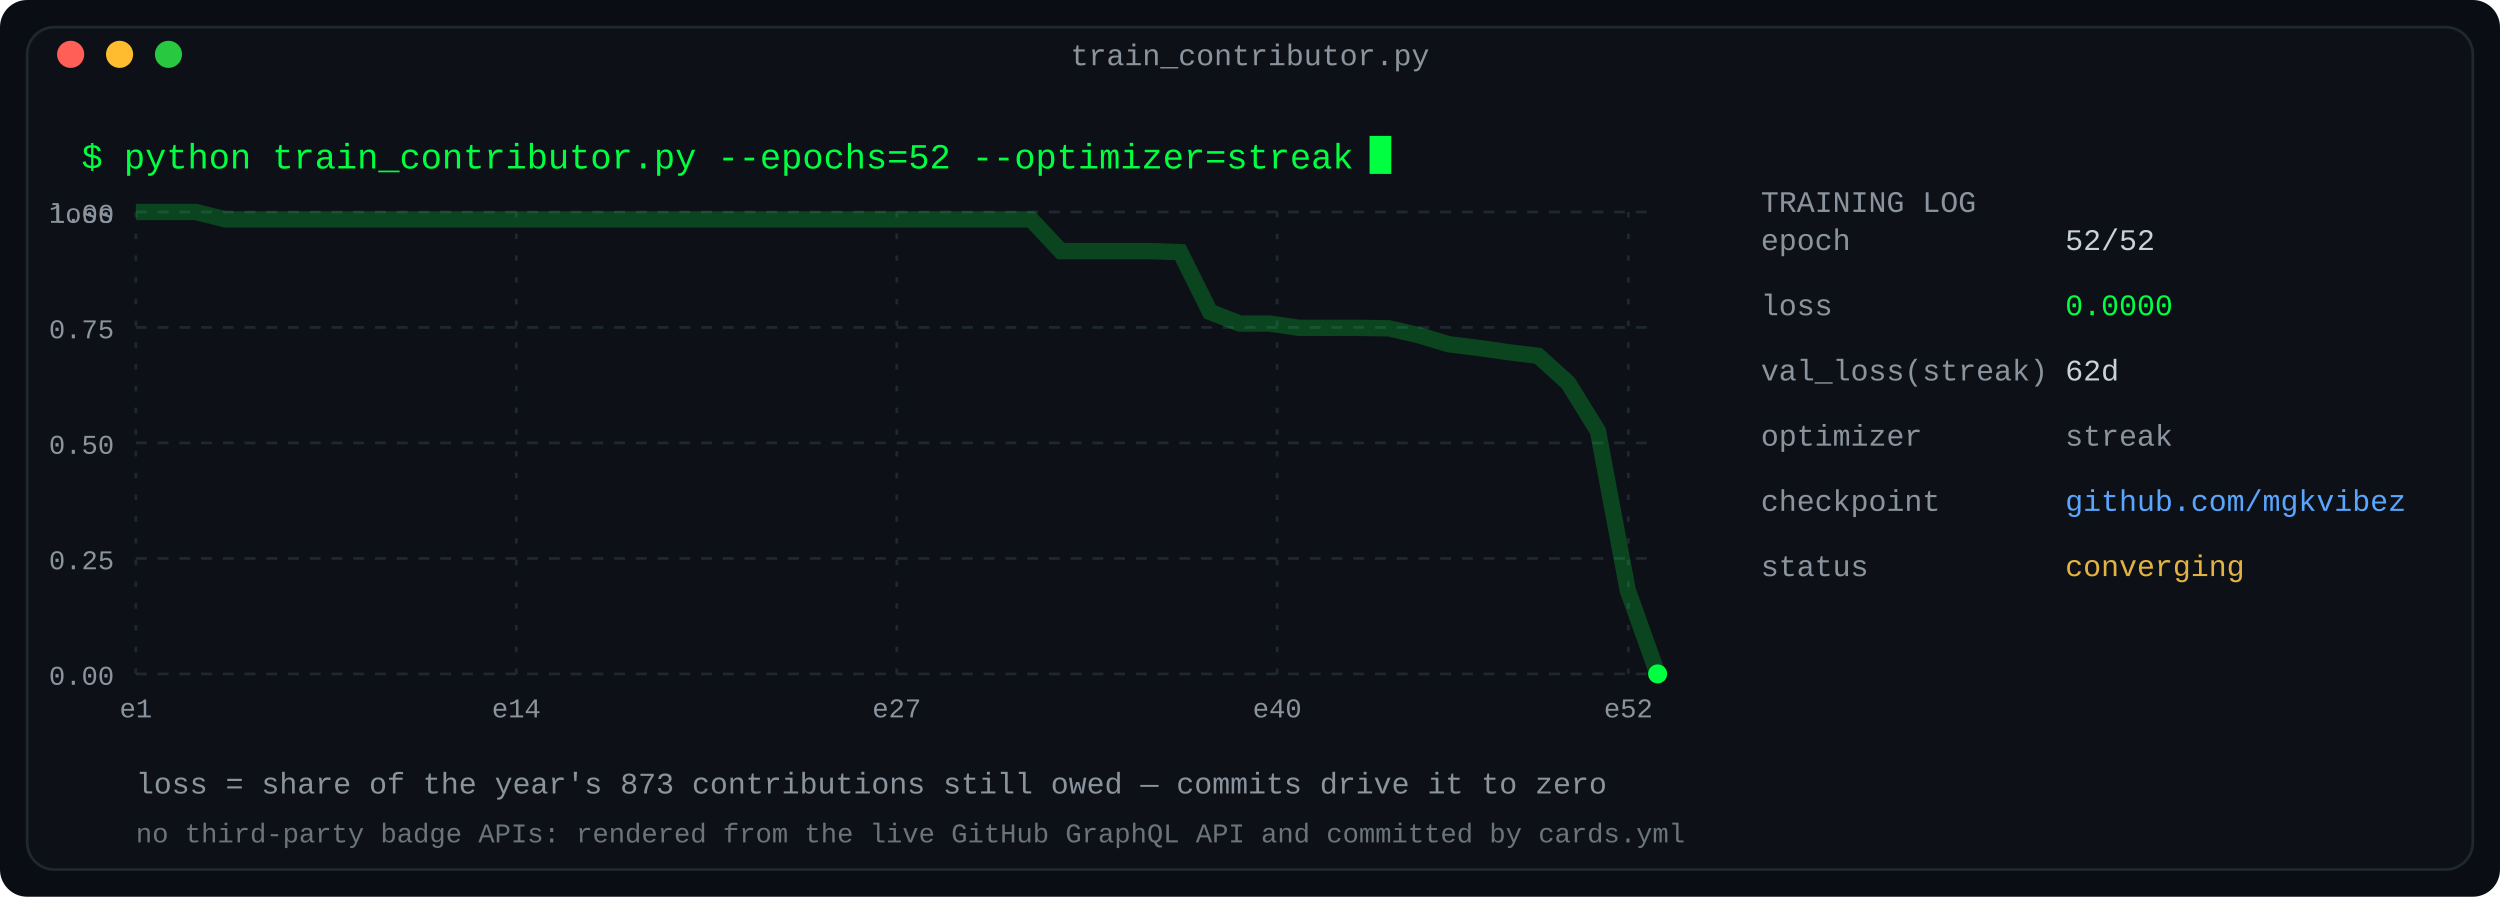
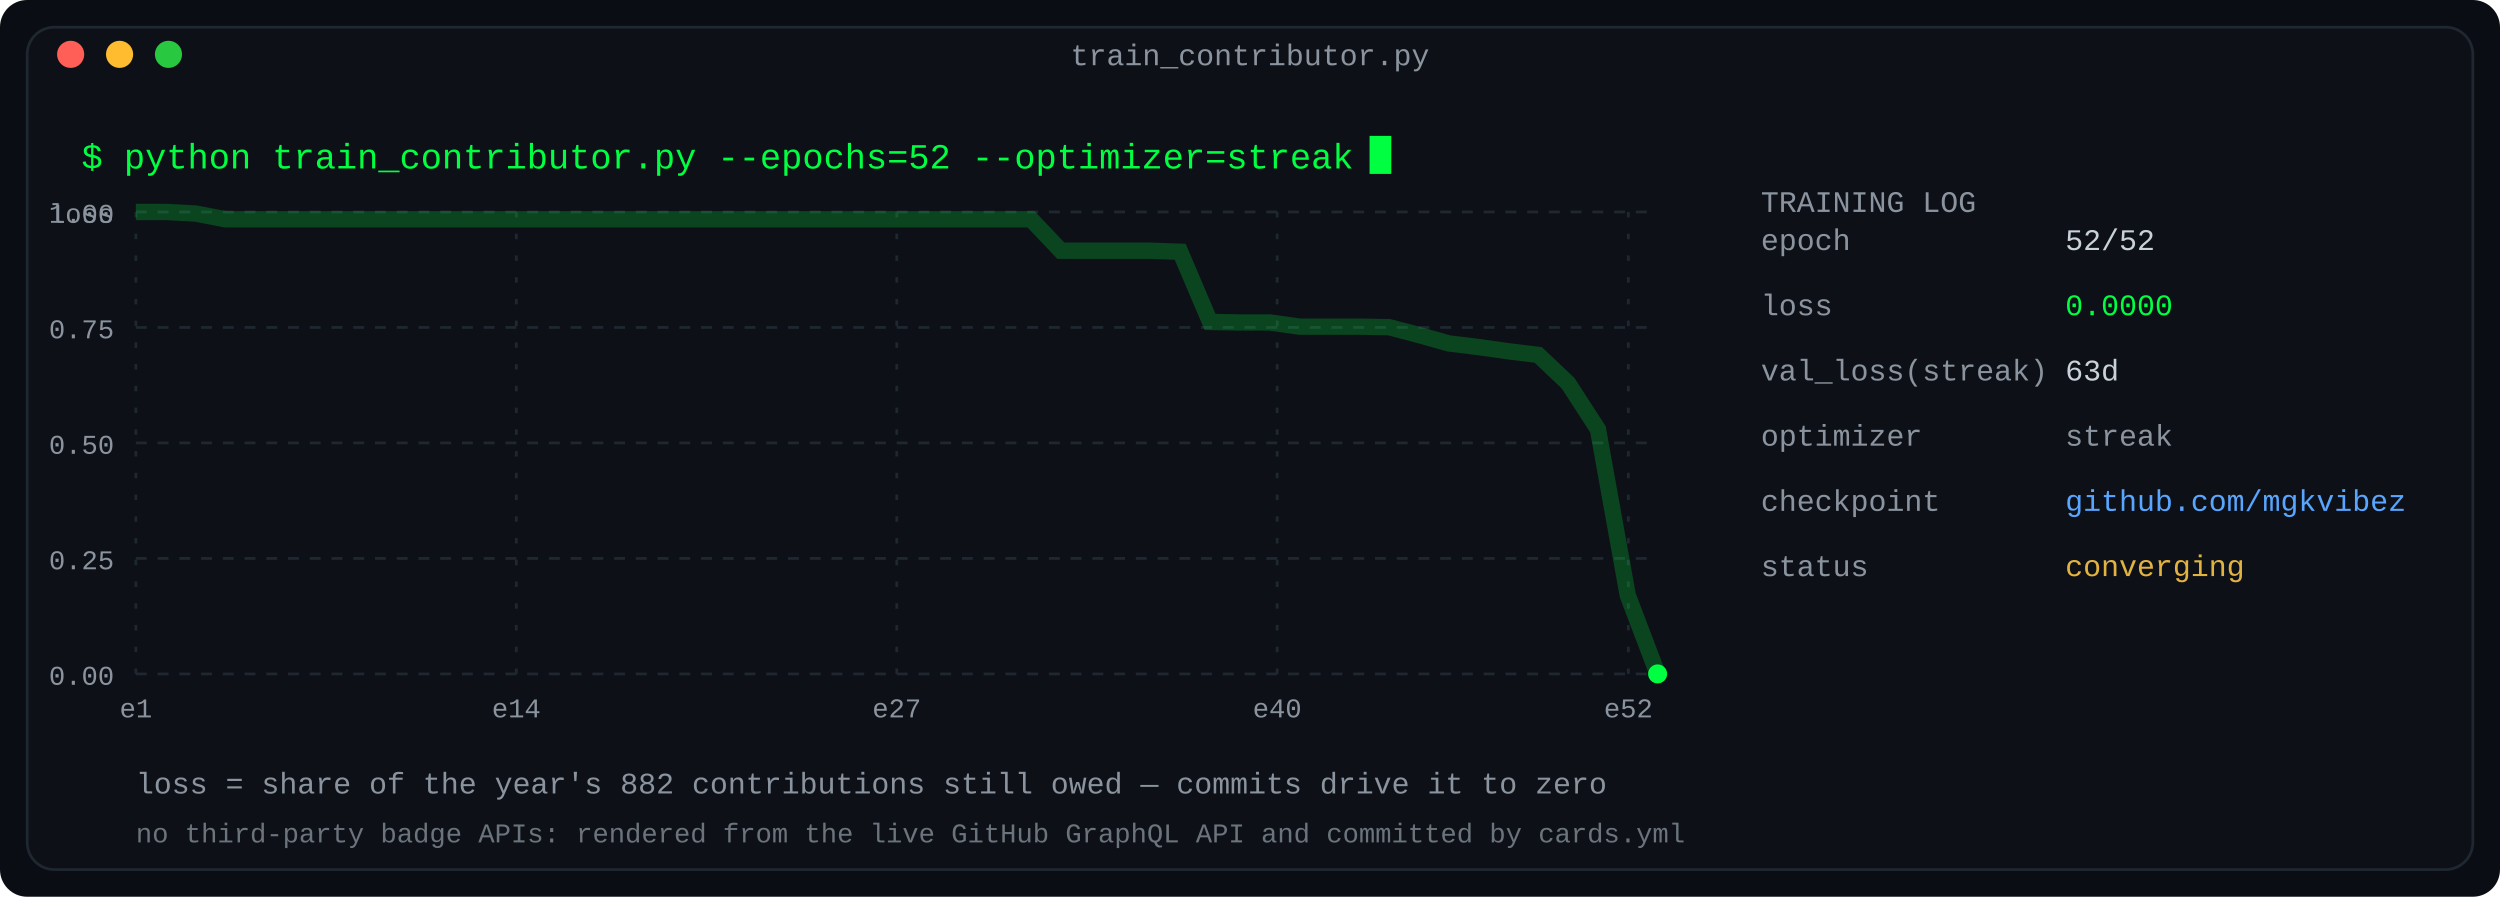
<svg xmlns="http://www.w3.org/2000/svg" width="920" height="330" viewBox="0 0 920 330" role="img" aria-label="Training log: a year of contributions as a converging loss curve">
  <defs>
    <linearGradient id="fade" x1="0" y1="0" x2="1" y2="0">
      <stop offset="0" stop-color="#0d1117" />
      <stop offset="1" stop-color="#0d1117" />
    </linearGradient>
  </defs>
  <rect width="920" height="330" rx="10" fill="#0a0e14" />
  <rect x="10" y="10" width="900" height="310" rx="10" fill="#0d1117" stroke="#1f2730" stroke-width="1" />
  <text x="460.0" y="24" fill="#8b949e" font-family="ui-monospace, SFMono-Regular, 'SF Mono', Menlo, Consolas, 'Liberation Mono', monospace" font-size="11" text-anchor="middle">train_contributor.py</text>
  <circle cx="26" cy="20" r="5" fill="#ff5f57" />
  <circle cx="44" cy="20" r="5" fill="#febc2e" />
  <circle cx="62" cy="20" r="5" fill="#28c840" />
  <text x="30" y="62" fill="#00ff41" font-family="ui-monospace, SFMono-Regular, 'SF Mono', Menlo, Consolas, 'Liberation Mono', monospace" font-size="13" text-anchor="start" font-weight="normal">$ python train_contributor.py --epochs=52 --optimizer=streak</text>
  <rect x="504.0" y="50" width="8" height="14" fill="#00ff41">
    <animate attributeName="opacity" values="1;0" keyTimes="0;0.5" calcMode="discrete" dur="1.1s" repeatCount="indefinite" />
  </rect>
  <line x1="50" y1="78.0" x2="610" y2="78.0" stroke="#1f2730" stroke-width="1" stroke-dasharray="4 4" />
  <text x="42" y="82.0" fill="#8b949e" font-family="ui-monospace, SFMono-Regular, 'SF Mono', Menlo, Consolas, 'Liberation Mono', monospace" font-size="10" text-anchor="end" font-weight="normal">1.00</text>
  <line x1="50" y1="120.5" x2="610" y2="120.5" stroke="#1f2730" stroke-width="1" stroke-dasharray="4 4" />
  <text x="42" y="124.5" fill="#8b949e" font-family="ui-monospace, SFMono-Regular, 'SF Mono', Menlo, Consolas, 'Liberation Mono', monospace" font-size="10" text-anchor="end" font-weight="normal">0.75</text>
  <line x1="50" y1="163.0" x2="610" y2="163.0" stroke="#1f2730" stroke-width="1" stroke-dasharray="4 4" />
  <text x="42" y="167.0" fill="#8b949e" font-family="ui-monospace, SFMono-Regular, 'SF Mono', Menlo, Consolas, 'Liberation Mono', monospace" font-size="10" text-anchor="end" font-weight="normal">0.50</text>
  <line x1="50" y1="205.5" x2="610" y2="205.5" stroke="#1f2730" stroke-width="1" stroke-dasharray="4 4" />
  <text x="42" y="209.5" fill="#8b949e" font-family="ui-monospace, SFMono-Regular, 'SF Mono', Menlo, Consolas, 'Liberation Mono', monospace" font-size="10" text-anchor="end" font-weight="normal">0.25</text>
  <line x1="50" y1="248.0" x2="610" y2="248.0" stroke="#1f2730" stroke-width="1" stroke-dasharray="4 4" />
  <text x="42" y="252.0" fill="#8b949e" font-family="ui-monospace, SFMono-Regular, 'SF Mono', Menlo, Consolas, 'Liberation Mono', monospace" font-size="10" text-anchor="end" font-weight="normal">0.00</text>
  <text x="42" y="82" fill="#8b949e" font-family="ui-monospace, SFMono-Regular, 'SF Mono', Menlo, Consolas, 'Liberation Mono', monospace" font-size="10" text-anchor="end" font-weight="normal">loss</text>
  <line x1="50.0" y1="78" x2="50.0" y2="248" stroke="#1f2730" stroke-width="1" stroke-dasharray="2 6" />
  <text x="50.0" y="264" fill="#8b949e" font-family="ui-monospace, SFMono-Regular, 'SF Mono', Menlo, Consolas, 'Liberation Mono', monospace" font-size="10" text-anchor="middle" font-weight="normal">e1</text>
  <line x1="190.0" y1="78" x2="190.0" y2="248" stroke="#1f2730" stroke-width="1" stroke-dasharray="2 6" />
  <text x="190.0" y="264" fill="#8b949e" font-family="ui-monospace, SFMono-Regular, 'SF Mono', Menlo, Consolas, 'Liberation Mono', monospace" font-size="10" text-anchor="middle" font-weight="normal">e14</text>
  <line x1="330.0" y1="78" x2="330.0" y2="248" stroke="#1f2730" stroke-width="1" stroke-dasharray="2 6" />
  <text x="330.0" y="264" fill="#8b949e" font-family="ui-monospace, SFMono-Regular, 'SF Mono', Menlo, Consolas, 'Liberation Mono', monospace" font-size="10" text-anchor="middle" font-weight="normal">e27</text>
  <line x1="470.0" y1="78" x2="470.0" y2="248" stroke="#1f2730" stroke-width="1" stroke-dasharray="2 6" />
  <text x="470.0" y="264" fill="#8b949e" font-family="ui-monospace, SFMono-Regular, 'SF Mono', Menlo, Consolas, 'Liberation Mono', monospace" font-size="10" text-anchor="middle" font-weight="normal">e40</text>
  <line x1="599.231" y1="78" x2="599.231" y2="248" stroke="#1f2730" stroke-width="1" stroke-dasharray="2 6" />
  <text x="599.231" y="264" fill="#8b949e" font-family="ui-monospace, SFMono-Regular, 'SF Mono', Menlo, Consolas, 'Liberation Mono', monospace" font-size="10" text-anchor="middle" font-weight="normal">e52</text>
-   <polyline fill="none" stroke="#00ff41" stroke-width="6" points="50.0,78.0 60.98,78.0 71.961,78.0 82.941,80.726 93.922,80.726 104.902,80.726 115.882,80.726 126.863,80.726 137.843,80.726 148.824,80.726 159.804,80.726 170.784,80.726 181.765,80.726 192.745,80.726 203.725,80.726 214.706,80.726 225.686,80.726 236.667,80.726 247.647,80.726 258.627,80.726 269.608,80.726 280.588,80.726 291.569,80.726 302.549,80.726 313.529,80.726 324.51,80.726 335.49,80.726 346.471,80.726 357.451,80.726 368.431,80.726 379.412,80.726 390.392,92.41 401.373,92.41 412.353,92.41 423.333,92.41 434.314,92.8 445.294,114.804 456.275,119.088 467.255,119.088 478.235,120.646 489.216,120.646 500.196,120.646 511.176,120.841 522.157,123.372 533.137,126.683 544.118,128.046 555.098,129.604 566.078,130.967 577.059,140.898 588.039,158.619 599.02,217.233 610.0,248.0" opacity="0.22" />
-   <polyline fill="none" stroke="#00ff41" stroke-width="1.6" points="50.0,78.0 61.0,78.0 72.0,78.0 82.9,80.7 93.9,80.7 104.9,80.7 115.9,80.7 126.9,80.7 137.8,80.7 148.8,80.7 159.8,80.7 170.8,80.7 181.8,80.7 192.7,80.7 203.7,80.7 214.7,80.7 225.7,80.7 236.7,80.7 247.6,80.7 258.6,80.7 269.6,80.7 280.6,80.7 291.6,80.7 302.5,80.7 313.5,80.7 324.5,80.7 335.5,80.7 346.5,80.7 357.5,80.7 368.4,80.7 379.4,80.7 390.4,92.4 401.4,92.4 412.4,92.4 423.3,92.4 434.3,92.8 445.3,114.8 456.3,119.1 467.3,119.1 478.2,120.6 489.2,120.6 500.2,120.6 511.2,120.8 522.2,123.4 533.1,126.7 544.1,128.0 555.1,129.6 566.1,131.0 577.1,140.9 588.0,158.6 599.0,217.2 610.0,248.0" stroke-dasharray="2000" stroke-dashoffset="2000">
+   <polyline fill="none" stroke="#00ff41" stroke-width="6" points="50.0,78.0 60.98,78.0 71.961,78.578 82.941,80.698 93.922,80.698 104.902,80.698 115.882,80.698 126.863,80.698 137.843,80.698 148.824,80.698 159.804,80.698 170.784,80.698 181.765,80.698 192.745,80.698 203.725,80.698 214.706,80.698 225.686,80.698 236.667,80.698 247.647,80.698 258.627,80.698 269.608,80.698 280.588,80.698 291.569,80.698 302.549,80.698 313.529,80.698 324.51,80.698 335.49,80.698 346.471,80.698 357.451,80.698 368.431,80.698 379.412,80.698 390.392,92.263 401.373,92.263 412.353,92.263 423.333,92.263 434.314,92.649 445.294,118.476 456.275,118.669 467.255,118.669 478.235,120.211 489.216,120.211 500.196,120.211 511.176,120.404 522.157,123.295 533.137,126.379 544.118,127.728 555.098,129.27 566.078,130.619 577.059,141.027 588.039,157.989 599.02,219.088 610.0,248.0" opacity="0.22" />
+   <polyline fill="none" stroke="#00ff41" stroke-width="1.6" points="50.0,78.0 61.0,78.0 72.0,78.6 82.9,80.7 93.9,80.7 104.9,80.7 115.9,80.7 126.9,80.7 137.8,80.7 148.8,80.7 159.8,80.7 170.8,80.7 181.8,80.7 192.7,80.7 203.7,80.7 214.7,80.7 225.7,80.7 236.7,80.7 247.6,80.7 258.6,80.7 269.6,80.7 280.6,80.7 291.6,80.7 302.5,80.7 313.5,80.7 324.5,80.7 335.5,80.7 346.5,80.7 357.5,80.7 368.4,80.7 379.4,80.7 390.4,92.3 401.4,92.3 412.4,92.3 423.3,92.3 434.3,92.6 445.3,118.5 456.3,118.7 467.3,118.7 478.2,120.2 489.2,120.2 500.2,120.2 511.2,120.4 522.2,123.3 533.1,126.4 544.1,127.7 555.1,129.3 566.1,130.6 577.1,141.0 588.0,158.0 599.0,219.1 610.0,248.0" stroke-dasharray="2000" stroke-dashoffset="2000">
    <animate attributeName="stroke-dashoffset" values="2000;0" dur="2.2s" fill="freeze" />
  </polyline>
  <circle cx="610.0" cy="248.0" r="3.5" fill="#00ff41">
    <animate attributeName="r" values="3.5;6;3.5" dur="2.4s" repeatCount="indefinite" />
    <animate attributeName="opacity" values="1;0.35;1" dur="2.4s" repeatCount="indefinite" />
  </circle>
  <text x="648" y="78" fill="#8b949e" font-family="ui-monospace, SFMono-Regular, 'SF Mono', Menlo, Consolas, 'Liberation Mono', monospace" font-size="11" text-anchor="start" font-weight="normal">TRAINING LOG</text>
  <text x="648" y="92" fill="#8b949e" font-family="ui-monospace, SFMono-Regular, 'SF Mono', Menlo, Consolas, 'Liberation Mono', monospace" font-size="11" text-anchor="start" font-weight="normal">          epoch</text>
  <text x="760" y="92" fill="#c9d1d9" font-family="ui-monospace, SFMono-Regular, 'SF Mono', Menlo, Consolas, 'Liberation Mono', monospace" font-size="11" text-anchor="start" font-weight="normal">52/52</text>
  <text x="648" y="116" fill="#8b949e" font-family="ui-monospace, SFMono-Regular, 'SF Mono', Menlo, Consolas, 'Liberation Mono', monospace" font-size="11" text-anchor="start" font-weight="normal">           loss</text>
  <text x="760" y="116" fill="#00ff41" font-family="ui-monospace, SFMono-Regular, 'SF Mono', Menlo, Consolas, 'Liberation Mono', monospace" font-size="11" text-anchor="start" font-weight="normal">0.0000</text>
  <text x="648" y="140" fill="#8b949e" font-family="ui-monospace, SFMono-Regular, 'SF Mono', Menlo, Consolas, 'Liberation Mono', monospace" font-size="11" text-anchor="start" font-weight="normal">val_loss(streak)</text>
-   <text x="760" y="140" fill="#c9d1d9" font-family="ui-monospace, SFMono-Regular, 'SF Mono', Menlo, Consolas, 'Liberation Mono', monospace" font-size="11" text-anchor="start" font-weight="normal">62d</text>
+   <text x="760" y="140" fill="#c9d1d9" font-family="ui-monospace, SFMono-Regular, 'SF Mono', Menlo, Consolas, 'Liberation Mono', monospace" font-size="11" text-anchor="start" font-weight="normal">63d</text>
  <text x="648" y="164" fill="#8b949e" font-family="ui-monospace, SFMono-Regular, 'SF Mono', Menlo, Consolas, 'Liberation Mono', monospace" font-size="11" text-anchor="start" font-weight="normal">      optimizer</text>
  <text x="760" y="164" fill="#8b949e" font-family="ui-monospace, SFMono-Regular, 'SF Mono', Menlo, Consolas, 'Liberation Mono', monospace" font-size="11" text-anchor="start" font-weight="normal">streak</text>
  <text x="648" y="188" fill="#8b949e" font-family="ui-monospace, SFMono-Regular, 'SF Mono', Menlo, Consolas, 'Liberation Mono', monospace" font-size="11" text-anchor="start" font-weight="normal">     checkpoint</text>
  <text x="760" y="188" fill="#58a6ff" font-family="ui-monospace, SFMono-Regular, 'SF Mono', Menlo, Consolas, 'Liberation Mono', monospace" font-size="11" text-anchor="start" font-weight="normal">github.com/mgkvibez</text>
  <text x="648" y="212" fill="#8b949e" font-family="ui-monospace, SFMono-Regular, 'SF Mono', Menlo, Consolas, 'Liberation Mono', monospace" font-size="11" text-anchor="start" font-weight="normal">         status</text>
  <text x="760" y="212" fill="#e3b341" font-family="ui-monospace, SFMono-Regular, 'SF Mono', Menlo, Consolas, 'Liberation Mono', monospace" font-size="11" text-anchor="start" font-weight="normal">converging</text>
-   <text x="50" y="292" fill="#8b949e" font-family="ui-monospace, SFMono-Regular, 'SF Mono', Menlo, Consolas, 'Liberation Mono', monospace" font-size="11" text-anchor="start" font-weight="normal">loss = share of the year's 873 contributions still owed — commits drive it to zero</text>
+   <text x="50" y="292" fill="#8b949e" font-family="ui-monospace, SFMono-Regular, 'SF Mono', Menlo, Consolas, 'Liberation Mono', monospace" font-size="11" text-anchor="start" font-weight="normal">loss = share of the year's 882 contributions still owed — commits drive it to zero</text>
  <text x="50" y="310" fill="#8b949e" font-family="ui-monospace, SFMono-Regular, 'SF Mono', Menlo, Consolas, 'Liberation Mono', monospace" font-size="10" text-anchor="start" font-weight="normal" opacity="0.75">no third-party badge APIs: rendered from the live GitHub GraphQL API and committed by cards.yml</text>
</svg>
